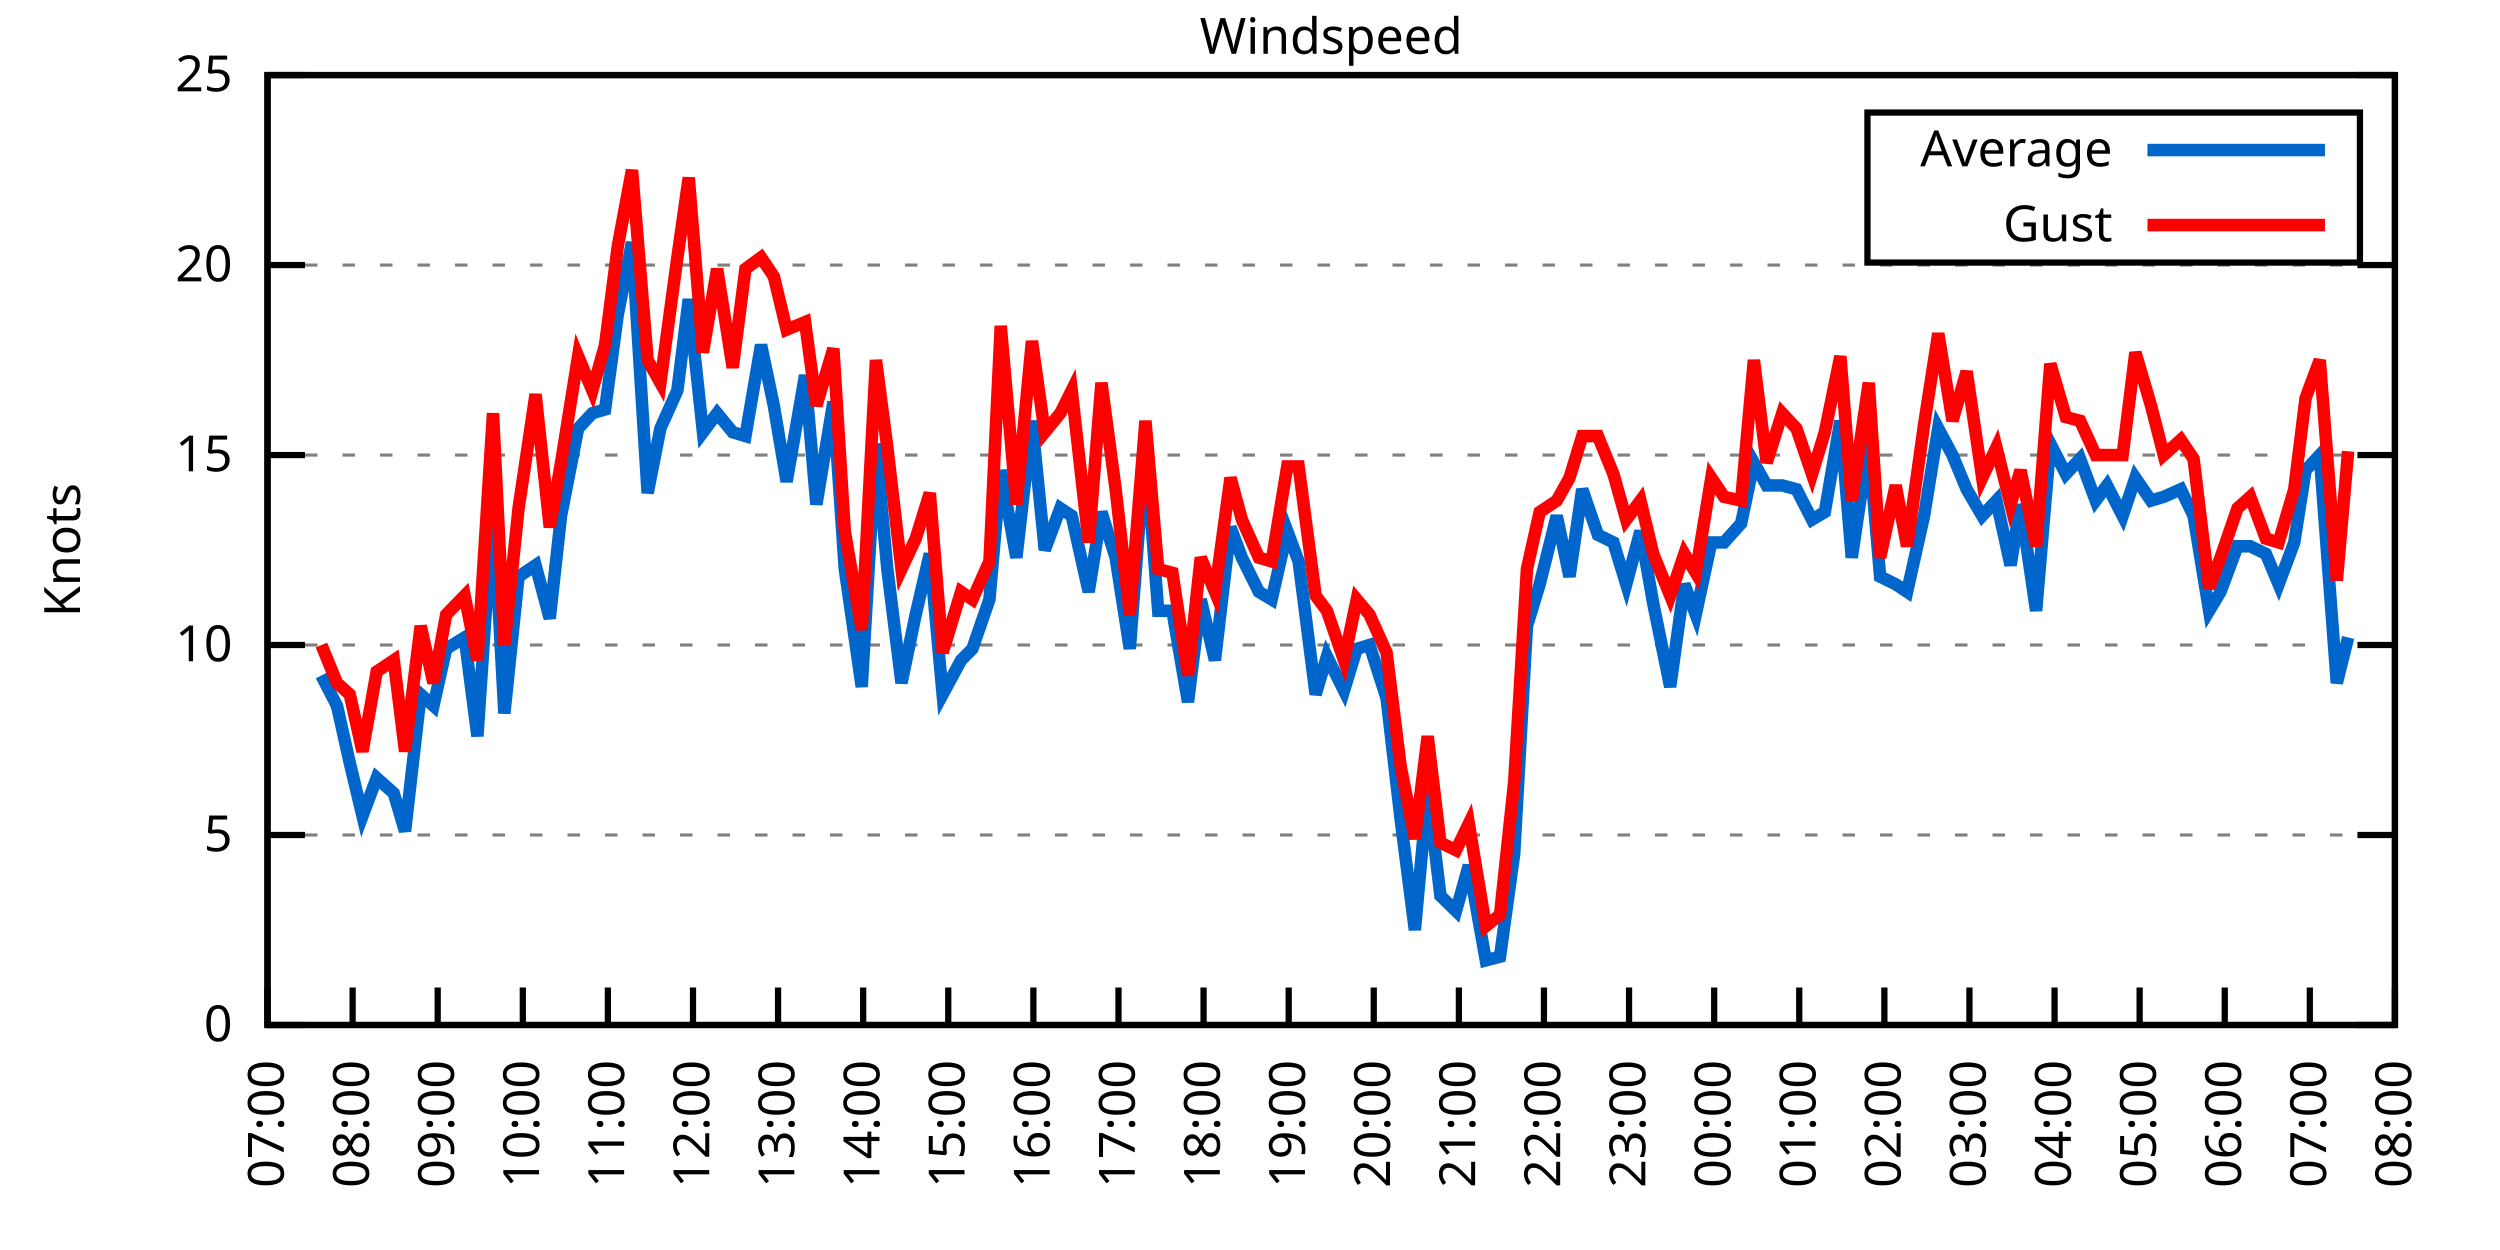
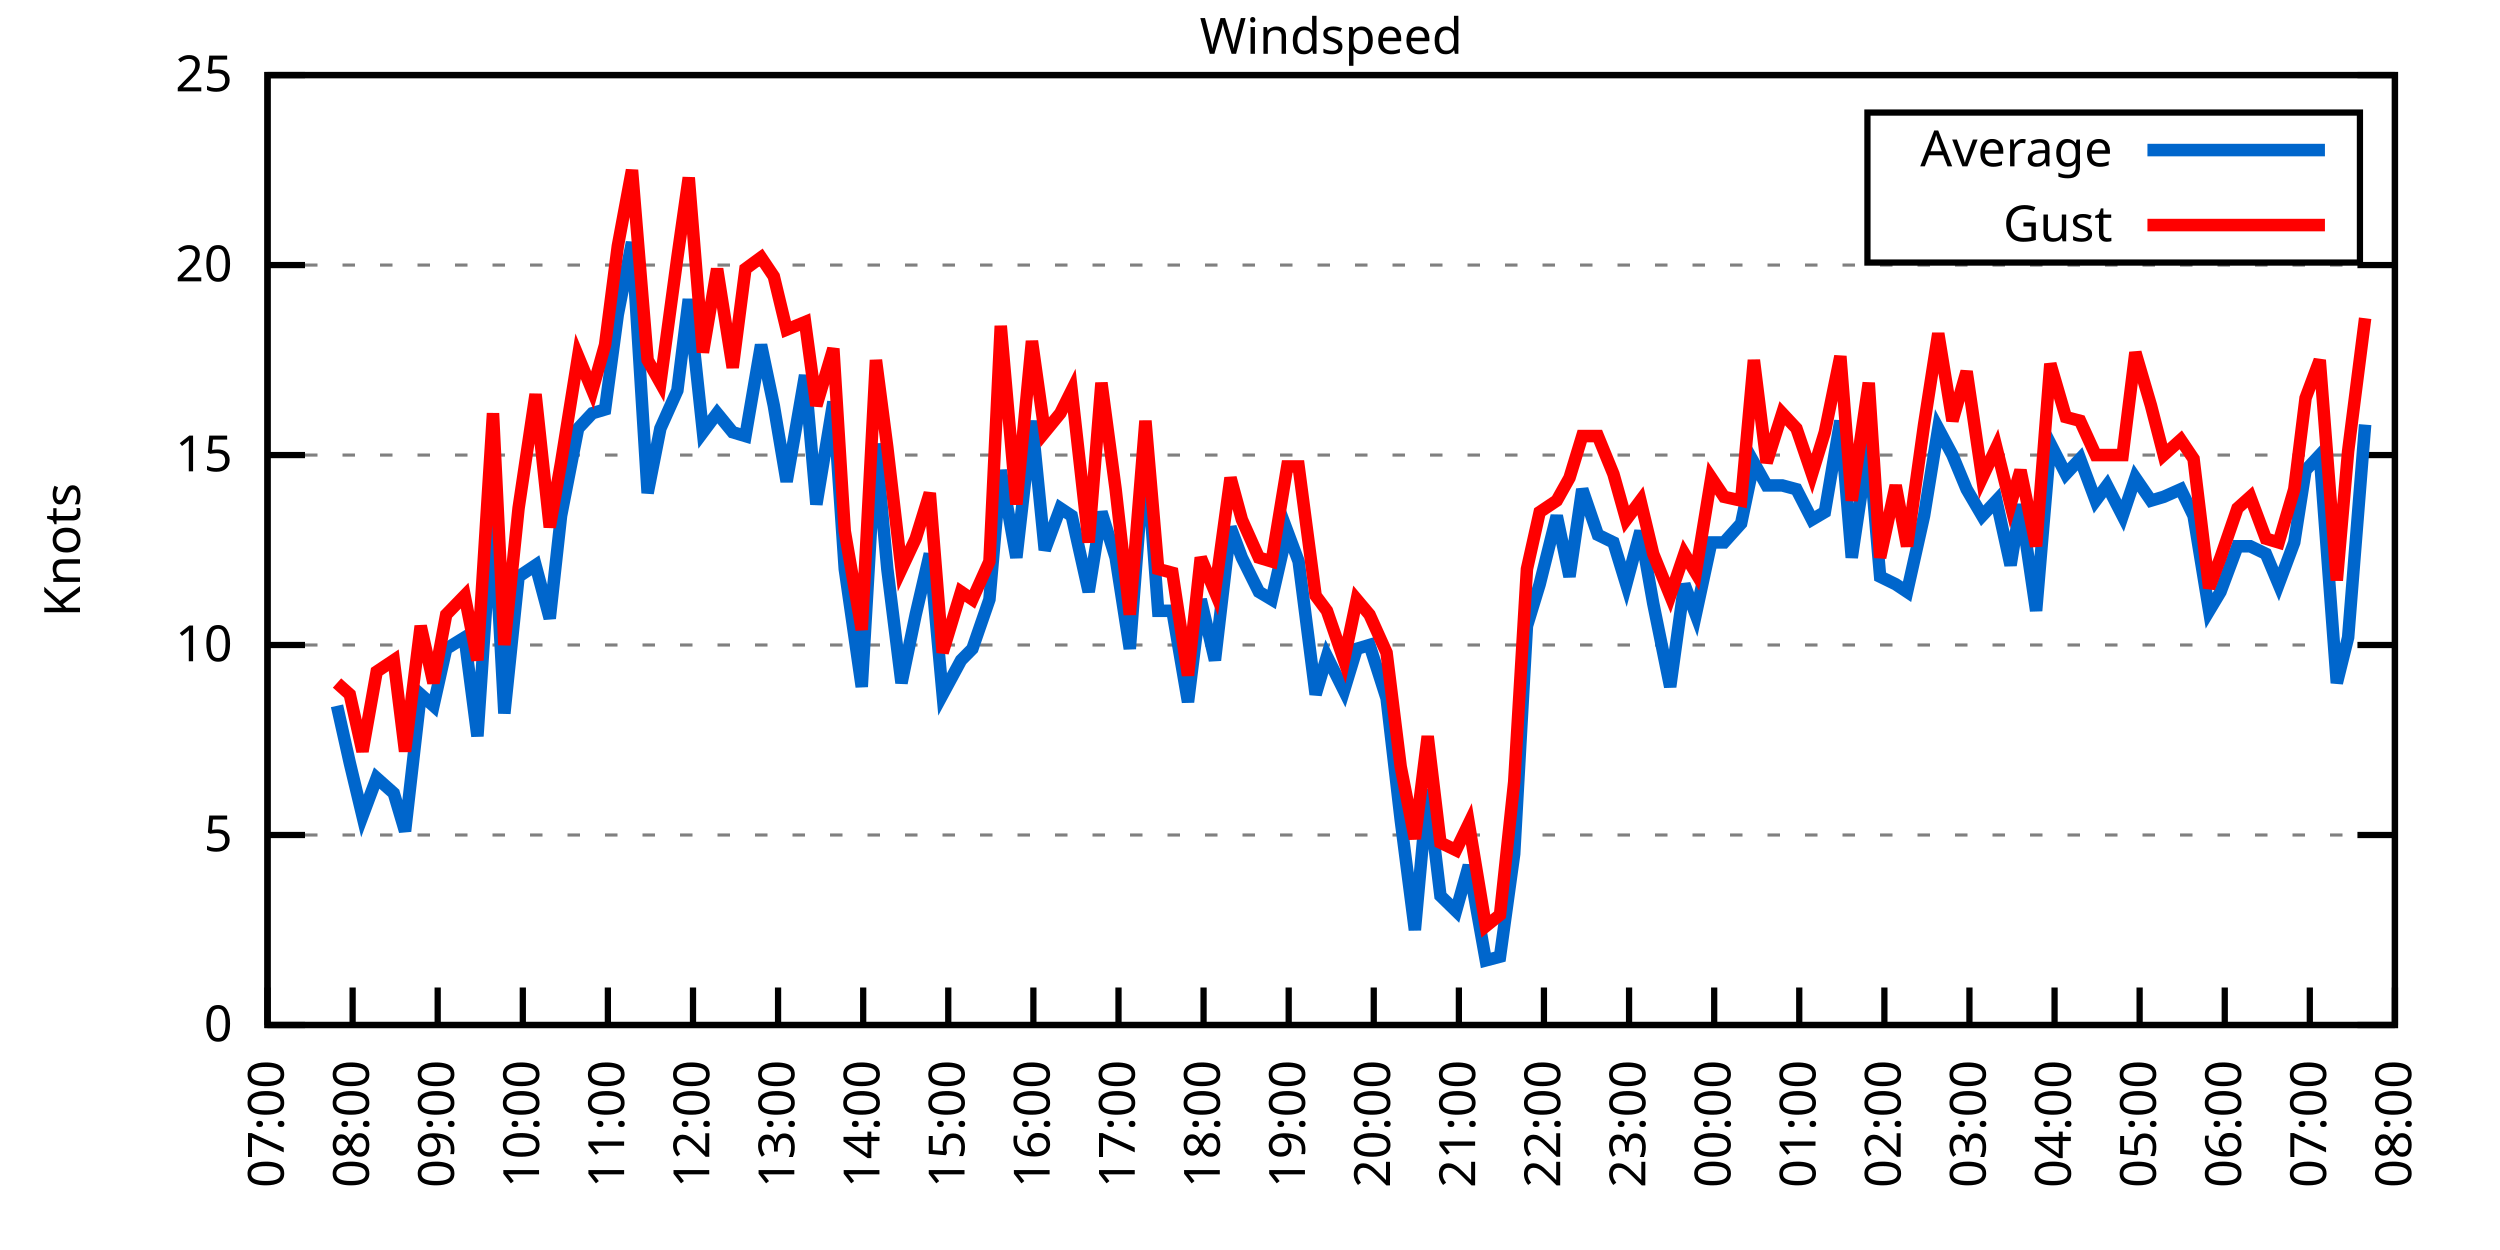
<svg xmlns="http://www.w3.org/2000/svg" xmlns:xlink="http://www.w3.org/1999/xlink" width="400" height="200" viewBox="0 0 400 200">
  <g id="gnuplot_canvas">
    <rect x="0" y="0" width="400" height="200" fill="none" />
    <defs>
      <circle id="gpDot" r="0.5" stroke-width="0.5" stroke="currentColor" />
      <path id="gpPt0" stroke-width="0.333" stroke="currentColor" d="M-1,0 h2 M0,-1 v2" />
      <path id="gpPt1" stroke-width="0.333" stroke="currentColor" d="M-1,-1 L1,1 M1,-1 L-1,1" />
      <path id="gpPt2" stroke-width="0.333" stroke="currentColor" d="M-1,0 L1,0 M0,-1 L0,1 M-1,-1 L1,1 M-1,1 L1,-1" />
      <rect id="gpPt3" stroke-width="0.333" stroke="currentColor" x="-1" y="-1" width="2" height="2" />
      <rect id="gpPt4" stroke-width="0.333" stroke="currentColor" fill="currentColor" x="-1" y="-1" width="2" height="2" />
      <circle id="gpPt5" stroke-width="0.333" stroke="currentColor" cx="0" cy="0" r="1" />
      <use xlink:href="#gpPt5" id="gpPt6" fill="currentColor" stroke="none" />
      <path id="gpPt7" stroke-width="0.333" stroke="currentColor" d="M0,-1.33 L-1.33,0.67 L1.33,0.67 z" />
      <use xlink:href="#gpPt7" id="gpPt8" fill="currentColor" stroke="none" />
      <use xlink:href="#gpPt7" id="gpPt9" stroke="currentColor" transform="rotate(180)" />
      <use xlink:href="#gpPt9" id="gpPt10" fill="currentColor" stroke="none" />
      <use xlink:href="#gpPt3" id="gpPt11" stroke="currentColor" transform="rotate(45)" />
      <use xlink:href="#gpPt11" id="gpPt12" fill="currentColor" stroke="none" />
      <path id="gpPt13" stroke-width="0.333" stroke="currentColor" d="M0,1.330 L1.265,0.411 L0.782,-1.067 L-0.782,-1.076 L-1.265,0.411 z" />
      <use xlink:href="#gpPt13" id="gpPt14" fill="currentColor" stroke="none" />
      <filter id="textbox" filterUnits="objectBoundingBox" x="0" y="0" height="1" width="1">
        <feFlood flood-color="white" flood-opacity="1" result="bgnd" />
        <feComposite in="SourceGraphic" in2="bgnd" operator="atop" />
      </filter>
      <filter id="greybox" filterUnits="objectBoundingBox" x="0" y="0" height="1" width="1">
        <feFlood flood-color="lightgrey" flood-opacity="1" result="grey" />
        <feComposite in="SourceGraphic" in2="grey" operator="atop" />
      </filter>
    </defs>
    <g fill="none" color="white" stroke="currentColor" stroke-width="1.00" stroke-linecap="butt" stroke-linejoin="miter">
</g>
    <g fill="none" color="black" stroke="currentColor" stroke-width="1.00" stroke-linecap="butt" stroke-linejoin="miter">
      <g stroke="none" shape-rendering="crispEdges">
        <polygon fill="rgb(255, 255, 255)" points="42.80,164.00 383.18,164.00 383.18,12.02 42.80,12.02 " />
      </g>
    </g>
    <g fill="none" color="black" stroke="currentColor" stroke-width="1.00" stroke-linecap="butt" stroke-linejoin="miter">
</g>
    <g fill="none" color="black" stroke="black" stroke-width="0.50" stroke-linecap="butt" stroke-linejoin="miter">
</g>
    <g fill="none" color="gray" stroke="currentColor" stroke-width="0.50" stroke-linecap="butt" stroke-linejoin="miter">
      <path stroke="gray" stroke-dasharray="2,4" class="gridline" d="M42.80,164.00 L383.19,164.00  " />
    </g>
    <g fill="none" color="gray" stroke="gray" stroke-width="1.00" stroke-linecap="butt" stroke-linejoin="miter">
</g>
    <g fill="none" color="black" stroke="currentColor" stroke-width="1.00" stroke-linecap="butt" stroke-linejoin="miter">
      <path stroke="black" d="M42.80,164.00 L48.80,164.00 M383.19,164.00 L377.19,164.00  " />
      <g transform="translate(37.20,166.60)" stroke="none" fill="black" font-family="Sans" font-size="8.00" text-anchor="end">
        <text>
          <tspan font-family="Sans"> 0</tspan>
        </text>
      </g>
    </g>
    <g fill="none" color="black" stroke="currentColor" stroke-width="1.00" stroke-linecap="butt" stroke-linejoin="miter">
</g>
    <g fill="none" color="black" stroke="black" stroke-width="0.50" stroke-linecap="butt" stroke-linejoin="miter">
</g>
    <g fill="none" color="gray" stroke="currentColor" stroke-width="0.50" stroke-linecap="butt" stroke-linejoin="miter">
      <path stroke="gray" stroke-dasharray="2,4" class="gridline" d="M42.80,133.60 L383.19,133.60  " />
    </g>
    <g fill="none" color="gray" stroke="gray" stroke-width="1.00" stroke-linecap="butt" stroke-linejoin="miter">
</g>
    <g fill="none" color="black" stroke="currentColor" stroke-width="1.00" stroke-linecap="butt" stroke-linejoin="miter">
      <path stroke="black" d="M42.80,133.60 L48.80,133.60 M383.19,133.60 L377.19,133.60  " />
      <g transform="translate(37.20,136.20)" stroke="none" fill="black" font-family="Sans" font-size="8.00" text-anchor="end">
        <text>
          <tspan font-family="Sans"> 5</tspan>
        </text>
      </g>
    </g>
    <g fill="none" color="black" stroke="currentColor" stroke-width="1.00" stroke-linecap="butt" stroke-linejoin="miter">
</g>
    <g fill="none" color="black" stroke="black" stroke-width="0.50" stroke-linecap="butt" stroke-linejoin="miter">
</g>
    <g fill="none" color="gray" stroke="currentColor" stroke-width="0.50" stroke-linecap="butt" stroke-linejoin="miter">
      <path stroke="gray" stroke-dasharray="2,4" class="gridline" d="M42.80,103.20 L383.19,103.20  " />
    </g>
    <g fill="none" color="gray" stroke="gray" stroke-width="1.00" stroke-linecap="butt" stroke-linejoin="miter">
</g>
    <g fill="none" color="black" stroke="currentColor" stroke-width="1.00" stroke-linecap="butt" stroke-linejoin="miter">
      <path stroke="black" d="M42.80,103.20 L48.80,103.20 M383.19,103.20 L377.19,103.20  " />
      <g transform="translate(37.20,105.80)" stroke="none" fill="black" font-family="Sans" font-size="8.00" text-anchor="end">
        <text>
          <tspan font-family="Sans"> 10</tspan>
        </text>
      </g>
    </g>
    <g fill="none" color="black" stroke="currentColor" stroke-width="1.00" stroke-linecap="butt" stroke-linejoin="miter">
</g>
    <g fill="none" color="black" stroke="black" stroke-width="0.50" stroke-linecap="butt" stroke-linejoin="miter">
</g>
    <g fill="none" color="gray" stroke="currentColor" stroke-width="0.50" stroke-linecap="butt" stroke-linejoin="miter">
      <path stroke="gray" stroke-dasharray="2,4" class="gridline" d="M42.80,72.81 L383.19,72.81  " />
    </g>
    <g fill="none" color="gray" stroke="gray" stroke-width="1.00" stroke-linecap="butt" stroke-linejoin="miter">
</g>
    <g fill="none" color="black" stroke="currentColor" stroke-width="1.00" stroke-linecap="butt" stroke-linejoin="miter">
      <path stroke="black" d="M42.80,72.81 L48.80,72.81 M383.19,72.81 L377.19,72.81  " />
      <g transform="translate(37.20,75.41)" stroke="none" fill="black" font-family="Sans" font-size="8.00" text-anchor="end">
        <text>
          <tspan font-family="Sans"> 15</tspan>
        </text>
      </g>
    </g>
    <g fill="none" color="black" stroke="currentColor" stroke-width="1.00" stroke-linecap="butt" stroke-linejoin="miter">
</g>
    <g fill="none" color="black" stroke="black" stroke-width="0.50" stroke-linecap="butt" stroke-linejoin="miter">
</g>
    <g fill="none" color="gray" stroke="currentColor" stroke-width="0.50" stroke-linecap="butt" stroke-linejoin="miter">
      <path stroke="gray" stroke-dasharray="2,4" class="gridline" d="M42.80,42.41 L383.19,42.41  " />
    </g>
    <g fill="none" color="gray" stroke="gray" stroke-width="1.00" stroke-linecap="butt" stroke-linejoin="miter">
</g>
    <g fill="none" color="black" stroke="currentColor" stroke-width="1.00" stroke-linecap="butt" stroke-linejoin="miter">
      <path stroke="black" d="M42.80,42.41 L48.80,42.41 M383.19,42.41 L377.19,42.41  " />
      <g transform="translate(37.20,45.01)" stroke="none" fill="black" font-family="Sans" font-size="8.00" text-anchor="end">
        <text>
          <tspan font-family="Sans"> 20</tspan>
        </text>
      </g>
    </g>
    <g fill="none" color="black" stroke="currentColor" stroke-width="1.00" stroke-linecap="butt" stroke-linejoin="miter">
</g>
    <g fill="none" color="black" stroke="black" stroke-width="0.50" stroke-linecap="butt" stroke-linejoin="miter">
</g>
    <g fill="none" color="gray" stroke="currentColor" stroke-width="0.50" stroke-linecap="butt" stroke-linejoin="miter">
      <path stroke="gray" stroke-dasharray="2,4" class="gridline" d="M42.80,12.01 L383.19,12.01  " />
    </g>
    <g fill="none" color="gray" stroke="gray" stroke-width="1.00" stroke-linecap="butt" stroke-linejoin="miter">
</g>
    <g fill="none" color="black" stroke="currentColor" stroke-width="1.00" stroke-linecap="butt" stroke-linejoin="miter">
      <path stroke="black" d="M42.80,12.01 L48.80,12.01 M383.19,12.01 L377.19,12.01  " />
      <g transform="translate(37.20,14.61)" stroke="none" fill="black" font-family="Sans" font-size="8.00" text-anchor="end">
        <text>
          <tspan font-family="Sans"> 25</tspan>
        </text>
      </g>
    </g>
    <g fill="none" color="black" stroke="currentColor" stroke-width="1.00" stroke-linecap="butt" stroke-linejoin="miter">
      <path stroke="black" d="M42.80,164.00 L42.80,158.00  " />
      <g transform="translate(45.40,169.60) rotate(270.00)" stroke="none" fill="black" font-family="Sans" font-size="8.00" text-anchor="end">
        <text>
          <tspan font-family="Sans">07:00</tspan>
        </text>
      </g>
    </g>
    <g fill="none" color="black" stroke="currentColor" stroke-width="1.00" stroke-linecap="butt" stroke-linejoin="miter">
      <path stroke="black" d="M56.42,164.00 L56.42,158.00  " />
      <g transform="translate(59.02,169.60) rotate(270.00)" stroke="none" fill="black" font-family="Sans" font-size="8.00" text-anchor="end">
        <text>
          <tspan font-family="Sans">08:00</tspan>
        </text>
      </g>
    </g>
    <g fill="none" color="black" stroke="currentColor" stroke-width="1.00" stroke-linecap="butt" stroke-linejoin="miter">
      <path stroke="black" d="M70.03,164.00 L70.03,158.00  " />
      <g transform="translate(72.63,169.60) rotate(270.00)" stroke="none" fill="black" font-family="Sans" font-size="8.00" text-anchor="end">
        <text>
          <tspan font-family="Sans">09:00</tspan>
        </text>
      </g>
    </g>
    <g fill="none" color="black" stroke="currentColor" stroke-width="1.00" stroke-linecap="butt" stroke-linejoin="miter">
      <path stroke="black" d="M83.65,164.00 L83.65,158.00  " />
      <g transform="translate(86.25,169.60) rotate(270.00)" stroke="none" fill="black" font-family="Sans" font-size="8.00" text-anchor="end">
        <text>
          <tspan font-family="Sans">10:00</tspan>
        </text>
      </g>
    </g>
    <g fill="none" color="black" stroke="currentColor" stroke-width="1.00" stroke-linecap="butt" stroke-linejoin="miter">
      <path stroke="black" d="M97.26,164.00 L97.26,158.00  " />
      <g transform="translate(99.86,169.60) rotate(270.00)" stroke="none" fill="black" font-family="Sans" font-size="8.00" text-anchor="end">
        <text>
          <tspan font-family="Sans">11:00</tspan>
        </text>
      </g>
    </g>
    <g fill="none" color="black" stroke="currentColor" stroke-width="1.00" stroke-linecap="butt" stroke-linejoin="miter">
      <path stroke="black" d="M110.88,164.00 L110.88,158.00  " />
      <g transform="translate(113.48,169.60) rotate(270.00)" stroke="none" fill="black" font-family="Sans" font-size="8.00" text-anchor="end">
        <text>
          <tspan font-family="Sans">12:00</tspan>
        </text>
      </g>
    </g>
    <g fill="none" color="black" stroke="currentColor" stroke-width="1.00" stroke-linecap="butt" stroke-linejoin="miter">
      <path stroke="black" d="M124.49,164.00 L124.49,158.00  " />
      <g transform="translate(127.09,169.60) rotate(270.00)" stroke="none" fill="black" font-family="Sans" font-size="8.00" text-anchor="end">
        <text>
          <tspan font-family="Sans">13:00</tspan>
        </text>
      </g>
    </g>
    <g fill="none" color="black" stroke="currentColor" stroke-width="1.00" stroke-linecap="butt" stroke-linejoin="miter">
      <path stroke="black" d="M138.11,164.00 L138.11,158.00  " />
      <g transform="translate(140.71,169.60) rotate(270.00)" stroke="none" fill="black" font-family="Sans" font-size="8.00" text-anchor="end">
        <text>
          <tspan font-family="Sans">14:00</tspan>
        </text>
      </g>
    </g>
    <g fill="none" color="black" stroke="currentColor" stroke-width="1.00" stroke-linecap="butt" stroke-linejoin="miter">
      <path stroke="black" d="M151.72,164.00 L151.72,158.00  " />
      <g transform="translate(154.32,169.60) rotate(270.00)" stroke="none" fill="black" font-family="Sans" font-size="8.00" text-anchor="end">
        <text>
          <tspan font-family="Sans">15:00</tspan>
        </text>
      </g>
    </g>
    <g fill="none" color="black" stroke="currentColor" stroke-width="1.00" stroke-linecap="butt" stroke-linejoin="miter">
      <path stroke="black" d="M165.34,164.00 L165.34,158.00  " />
      <g transform="translate(167.94,169.60) rotate(270.00)" stroke="none" fill="black" font-family="Sans" font-size="8.00" text-anchor="end">
        <text>
          <tspan font-family="Sans">16:00</tspan>
        </text>
      </g>
    </g>
    <g fill="none" color="black" stroke="currentColor" stroke-width="1.00" stroke-linecap="butt" stroke-linejoin="miter">
      <path stroke="black" d="M178.96,164.00 L178.96,158.00  " />
      <g transform="translate(181.56,169.60) rotate(270.00)" stroke="none" fill="black" font-family="Sans" font-size="8.00" text-anchor="end">
        <text>
          <tspan font-family="Sans">17:00</tspan>
        </text>
      </g>
    </g>
    <g fill="none" color="black" stroke="currentColor" stroke-width="1.00" stroke-linecap="butt" stroke-linejoin="miter">
      <path stroke="black" d="M192.57,164.00 L192.57,158.00  " />
      <g transform="translate(195.17,169.60) rotate(270.00)" stroke="none" fill="black" font-family="Sans" font-size="8.00" text-anchor="end">
        <text>
          <tspan font-family="Sans">18:00</tspan>
        </text>
      </g>
    </g>
    <g fill="none" color="black" stroke="currentColor" stroke-width="1.00" stroke-linecap="butt" stroke-linejoin="miter">
      <path stroke="black" d="M206.19,164.00 L206.19,158.00  " />
      <g transform="translate(208.79,169.60) rotate(270.00)" stroke="none" fill="black" font-family="Sans" font-size="8.00" text-anchor="end">
        <text>
          <tspan font-family="Sans">19:00</tspan>
        </text>
      </g>
    </g>
    <g fill="none" color="black" stroke="currentColor" stroke-width="1.00" stroke-linecap="butt" stroke-linejoin="miter">
      <path stroke="black" d="M219.80,164.00 L219.80,158.00  " />
      <g transform="translate(222.40,169.60) rotate(270.00)" stroke="none" fill="black" font-family="Sans" font-size="8.00" text-anchor="end">
        <text>
          <tspan font-family="Sans">20:00</tspan>
        </text>
      </g>
    </g>
    <g fill="none" color="black" stroke="currentColor" stroke-width="1.00" stroke-linecap="butt" stroke-linejoin="miter">
      <path stroke="black" d="M233.42,164.00 L233.42,158.00  " />
      <g transform="translate(236.02,169.60) rotate(270.00)" stroke="none" fill="black" font-family="Sans" font-size="8.00" text-anchor="end">
        <text>
          <tspan font-family="Sans">21:00</tspan>
        </text>
      </g>
    </g>
    <g fill="none" color="black" stroke="currentColor" stroke-width="1.00" stroke-linecap="butt" stroke-linejoin="miter">
      <path stroke="black" d="M247.03,164.00 L247.03,158.00  " />
      <g transform="translate(249.63,169.60) rotate(270.00)" stroke="none" fill="black" font-family="Sans" font-size="8.00" text-anchor="end">
        <text>
          <tspan font-family="Sans">22:00</tspan>
        </text>
      </g>
    </g>
    <g fill="none" color="black" stroke="currentColor" stroke-width="1.00" stroke-linecap="butt" stroke-linejoin="miter">
      <path stroke="black" d="M260.65,164.00 L260.65,158.00  " />
      <g transform="translate(263.25,169.60) rotate(270.00)" stroke="none" fill="black" font-family="Sans" font-size="8.00" text-anchor="end">
        <text>
          <tspan font-family="Sans">23:00</tspan>
        </text>
      </g>
    </g>
    <g fill="none" color="black" stroke="currentColor" stroke-width="1.00" stroke-linecap="butt" stroke-linejoin="miter">
      <path stroke="black" d="M274.27,164.00 L274.27,158.00  " />
      <g transform="translate(276.87,169.60) rotate(270.00)" stroke="none" fill="black" font-family="Sans" font-size="8.00" text-anchor="end">
        <text>
          <tspan font-family="Sans">00:00</tspan>
        </text>
      </g>
    </g>
    <g fill="none" color="black" stroke="currentColor" stroke-width="1.00" stroke-linecap="butt" stroke-linejoin="miter">
      <path stroke="black" d="M287.88,164.00 L287.88,158.00  " />
      <g transform="translate(290.48,169.60) rotate(270.00)" stroke="none" fill="black" font-family="Sans" font-size="8.00" text-anchor="end">
        <text>
          <tspan font-family="Sans">01:00</tspan>
        </text>
      </g>
    </g>
    <g fill="none" color="black" stroke="currentColor" stroke-width="1.00" stroke-linecap="butt" stroke-linejoin="miter">
      <path stroke="black" d="M301.50,164.00 L301.50,158.00  " />
      <g transform="translate(304.10,169.60) rotate(270.00)" stroke="none" fill="black" font-family="Sans" font-size="8.00" text-anchor="end">
        <text>
          <tspan font-family="Sans">02:00</tspan>
        </text>
      </g>
    </g>
    <g fill="none" color="black" stroke="currentColor" stroke-width="1.00" stroke-linecap="butt" stroke-linejoin="miter">
      <path stroke="black" d="M315.11,164.00 L315.11,158.00  " />
      <g transform="translate(317.71,169.60) rotate(270.00)" stroke="none" fill="black" font-family="Sans" font-size="8.00" text-anchor="end">
        <text>
          <tspan font-family="Sans">03:00</tspan>
        </text>
      </g>
    </g>
    <g fill="none" color="black" stroke="currentColor" stroke-width="1.00" stroke-linecap="butt" stroke-linejoin="miter">
      <path stroke="black" d="M328.73,164.00 L328.73,158.00  " />
      <g transform="translate(331.33,169.60) rotate(270.00)" stroke="none" fill="black" font-family="Sans" font-size="8.00" text-anchor="end">
        <text>
          <tspan font-family="Sans">04:00</tspan>
        </text>
      </g>
    </g>
    <g fill="none" color="black" stroke="currentColor" stroke-width="1.00" stroke-linecap="butt" stroke-linejoin="miter">
      <path stroke="black" d="M342.34,164.00 L342.34,158.00  " />
      <g transform="translate(344.94,169.60) rotate(270.00)" stroke="none" fill="black" font-family="Sans" font-size="8.00" text-anchor="end">
        <text>
          <tspan font-family="Sans">05:00</tspan>
        </text>
      </g>
    </g>
    <g fill="none" color="black" stroke="currentColor" stroke-width="1.00" stroke-linecap="butt" stroke-linejoin="miter">
      <path stroke="black" d="M355.96,164.00 L355.96,158.00  " />
      <g transform="translate(358.56,169.60) rotate(270.00)" stroke="none" fill="black" font-family="Sans" font-size="8.00" text-anchor="end">
        <text>
          <tspan font-family="Sans">06:00</tspan>
        </text>
      </g>
    </g>
    <g fill="none" color="black" stroke="currentColor" stroke-width="1.00" stroke-linecap="butt" stroke-linejoin="miter">
      <path stroke="black" d="M369.57,164.00 L369.57,158.00  " />
      <g transform="translate(372.17,169.60) rotate(270.00)" stroke="none" fill="black" font-family="Sans" font-size="8.00" text-anchor="end">
        <text>
          <tspan font-family="Sans">07:00</tspan>
        </text>
      </g>
    </g>
    <g fill="none" color="black" stroke="currentColor" stroke-width="1.00" stroke-linecap="butt" stroke-linejoin="miter">
      <path stroke="black" d="M383.19,164.00 L383.19,158.00  " />
      <g transform="translate(385.79,169.60) rotate(270.00)" stroke="none" fill="black" font-family="Sans" font-size="8.00" text-anchor="end">
        <text>
          <tspan font-family="Sans">08:00</tspan>
        </text>
      </g>
    </g>
    <g fill="none" color="black" stroke="currentColor" stroke-width="1.00" stroke-linecap="butt" stroke-linejoin="miter">
</g>
    <g fill="none" color="black" stroke="currentColor" stroke-width="1.00" stroke-linecap="butt" stroke-linejoin="miter">
      <path stroke="black" d="M42.80,12.01 L42.80,164.00 L383.19,164.00 L383.19,12.01 L42.80,12.01 Z  " />
    </g>
    <g fill="none" color="black" stroke="currentColor" stroke-width="1.00" stroke-linecap="butt" stroke-linejoin="miter">
</g>
    <g fill="none" color="black" stroke="currentColor" stroke-width="1.00" stroke-linecap="butt" stroke-linejoin="miter">
      <path stroke="black" d="M298.79,42.01 L298.79,18.01 L377.59,18.01 L377.59,42.01 L298.79,42.01 Z  " />
    </g>
    <g id="Windspeed_plot_1">
      <g fill="none" color="white" stroke="black" stroke-width="2.00" stroke-linecap="butt" stroke-linejoin="miter">
</g>
      <g fill="none" color="black" stroke="currentColor" stroke-width="2.00" stroke-linecap="butt" stroke-linejoin="miter">
        <g transform="translate(337.99,26.61)" stroke="none" fill="black" font-family="Sans" font-size="8.00" text-anchor="end">
          <text>
            <tspan font-family="Sans">Average</tspan>
          </text>
        </g>
      </g>
      <g fill="none" color="black" stroke="currentColor" stroke-width="2.00" stroke-linecap="butt" stroke-linejoin="miter">
-         <path stroke="rgb(  0, 102, 204)" d="M343.59,24.01 L371.99,24.01 M51.42,108.07 L53.92,112.93 L55.96,122.05 L58.00,130.56 L60.27,124.48 L63.00,126.91   L64.81,132.99 L67.31,111.11 L69.35,112.93 L71.39,103.81 L74.34,101.99 L76.39,117.80 L78.88,80.71 L80.70,114.15   L82.97,92.26 L85.69,90.44 L87.96,98.95 L89.77,82.53 L92.50,68.55 L94.77,66.12 L96.81,65.51 L98.85,50.31   L101.12,38.76 L103.62,78.89 L105.66,68.55 L108.38,62.47 L110.20,47.88 L112.47,69.16 L114.74,66.12 L117.23,69.16   L119.27,69.77 L121.77,55.18 L123.81,64.90 L125.86,77.06 L128.81,60.04 L130.62,80.71 L133.34,64.29 L135.16,91.04   L137.88,109.89 L140.15,70.98 L141.97,91.04 L144.24,109.28 L146.51,98.34 L148.77,88.61 L150.82,111.11 L153.77,105.64   L155.58,103.81 L158.31,95.91 L160.12,75.24 L162.62,89.22 L165.11,67.33 L167.16,88.00 L169.65,81.32 L171.47,82.53   L174.19,94.69 L176.23,81.93 L178.50,89.22 L180.77,103.81 L183.27,70.98 L185.31,97.73 L187.58,97.73 L190.08,112.32   L192.12,95.91 L194.39,105.64 L196.88,84.36 L198.70,89.22 L201.42,94.69 L203.46,95.91 L205.96,84.97 L207.78,89.83   L210.50,111.11 L212.31,105.03 L215.04,110.50 L217.08,103.81 L219.12,103.20 L221.85,111.72 L224.11,131.17 L226.38,148.80   L228.43,126.31 L230.47,143.33 L232.96,145.76 L235.01,138.47 L237.73,153.66 L240.00,153.06 L242.27,136.64 L244.31,100.16   L246.35,93.48 L249.08,82.53 L251.12,92.26 L253.16,78.28 L255.66,85.57 L258.15,86.79 L260.20,93.48 L262.47,84.97   L264.51,96.52 L267.23,109.89 L269.50,93.48 L271.32,98.34 L273.81,86.79 L275.85,86.79 L278.58,83.75 L280.62,74.02   L282.66,77.67 L285.16,77.67 L287.43,78.28 L289.92,83.14 L291.97,81.93 L294.46,67.33 L296.28,89.22 L299.00,70.98   L300.82,92.26 L303.31,93.48 L305.13,94.69 L307.85,82.53 L310.12,68.55 L312.39,72.81 L314.66,78.28 L317.15,82.53   L319.42,80.10 L321.69,90.44 L323.28,80.71 L325.78,97.73 L328.05,70.98 L330.54,75.85 L332.81,73.41 L335.31,80.10   L337.12,77.67 L339.62,82.53 L341.66,76.45 L344.16,80.10 L346.20,79.49 L348.92,78.28 L350.97,82.53 L353.46,97.73   L355.28,94.69 L358.00,87.40 L360.04,87.40 L362.54,88.61 L364.58,93.48 L367.08,86.79 L368.89,75.24 L371.16,72.81   L373.89,109.28 L375.70,101.99  " />
+         <path stroke="rgb(  0, 102, 204)" d="M343.59,24.01 L371.99,24.01 M53.92,112.93 L55.96,122.05 L58.00,130.56 L60.27,124.48 L63.00,126.91 L64.81,132.99   L67.31,111.11 L69.35,112.93 L71.39,103.81 L74.34,101.99 L76.39,117.80 L78.88,80.71 L80.70,114.15 L82.97,92.26   L85.69,90.44 L87.96,98.95 L89.77,82.53 L92.50,68.55 L94.77,66.12 L96.81,65.51 L98.85,50.31 L101.12,38.76   L103.62,78.89 L105.66,68.55 L108.38,62.47 L110.20,47.88 L112.47,69.16 L114.74,66.12 L117.23,69.16 L119.27,69.77   L121.77,55.18 L123.81,64.90 L125.86,77.06 L128.81,60.04 L130.62,80.71 L133.34,64.29 L135.16,91.04 L137.88,109.89   L140.15,70.98 L141.97,91.04 L144.24,109.28 L146.51,98.34 L148.77,88.61 L150.82,111.11 L153.77,105.64 L155.58,103.81   L158.31,95.91 L160.12,75.24 L162.62,89.22 L165.11,67.33 L167.16,88.00 L169.65,81.32 L171.47,82.53 L174.19,94.69   L176.23,81.93 L178.50,89.22 L180.77,103.81 L183.27,70.98 L185.31,97.73 L187.58,97.73 L190.08,112.32 L192.12,95.91   L194.39,105.64 L196.88,84.36 L198.70,89.22 L201.42,94.69 L203.46,95.91 L205.96,84.97 L207.78,89.83 L210.50,111.11   L212.31,105.03 L215.04,110.50 L217.08,103.81 L219.12,103.20 L221.85,111.72 L224.11,131.17 L226.38,148.80 L228.43,126.31   L230.47,143.33 L232.96,145.76 L235.01,138.47 L237.73,153.66 L240.00,153.06 L242.27,136.64 L244.31,100.16 L246.35,93.48   L249.08,82.53 L251.12,92.26 L253.16,78.28 L255.66,85.57 L258.15,86.79 L260.20,93.48 L262.47,84.97 L264.51,96.52   L267.23,109.89 L269.50,93.48 L271.32,98.34 L273.81,86.79 L275.85,86.79 L278.58,83.75 L280.62,74.02 L282.66,77.67   L285.16,77.67 L287.43,78.28 L289.92,83.14 L291.97,81.93 L294.46,67.33 L296.28,89.22 L299.00,70.98 L300.82,92.26   L303.31,93.48 L305.13,94.69 L307.85,82.53 L310.12,68.55 L312.39,72.81 L314.66,78.28 L317.15,82.53 L319.42,80.10   L321.69,90.44 L323.28,80.71 L325.78,97.73 L328.05,70.98 L330.54,75.85 L332.81,73.41 L335.31,80.10 L337.12,77.67   L339.62,82.53 L341.66,76.45 L344.16,80.10 L346.20,79.49 L348.92,78.28 L350.97,82.53 L353.46,97.73 L355.28,94.69   L358.00,87.40 L360.04,87.40 L362.54,88.61 L364.58,93.48 L367.08,86.79 L368.89,75.24 L371.16,72.81 L373.89,109.28   L375.70,101.99 L378.42,67.94  " />
      </g>
    </g>
    <g id="Windspeed_plot_2">
      <g fill="none" color="black" stroke="currentColor" stroke-width="2.00" stroke-linecap="butt" stroke-linejoin="miter">
        <g transform="translate(337.99,38.61)" stroke="none" fill="black" font-family="Sans" font-size="8.00" text-anchor="end">
          <text>
            <tspan font-family="Sans">Gust</tspan>
          </text>
        </g>
      </g>
      <g fill="none" color="black" stroke="currentColor" stroke-width="2.00" stroke-linecap="butt" stroke-linejoin="miter">
-         <path stroke="rgb(255,   0,   0)" d="M343.59,36.01 L371.99,36.01 M51.42,103.20 L53.92,109.28 L55.96,111.11 L58.00,120.23 L60.27,107.46 L63.00,105.64   L64.81,120.23 L67.31,100.16 L69.35,109.28 L71.39,98.34 L74.34,95.30 L76.39,105.64 L78.88,66.12 L80.70,103.20   L82.97,81.32 L85.69,63.08 L87.96,84.36 L89.77,74.02 L92.50,57.00 L94.77,62.47 L96.81,55.18 L98.85,39.37   L101.12,27.21 L103.62,57.61 L105.66,61.25 L108.38,41.19 L110.20,28.42 L112.47,56.39 L114.74,43.02 L117.23,58.82   L119.27,43.02 L121.77,41.19 L123.81,44.23 L125.86,52.74 L128.81,51.53 L130.62,64.90 L133.34,55.78 L135.16,84.97   L137.88,100.77 L140.15,57.61 L141.97,71.59 L144.24,91.04 L146.51,86.18 L148.77,78.89 L150.82,104.42 L153.77,94.69   L155.58,95.91 L158.31,89.83 L160.12,52.14 L162.62,80.71 L165.11,54.57 L167.16,69.16 L169.65,66.12 L171.47,62.47   L174.19,86.79 L176.23,61.25 L178.50,78.28 L180.77,98.34 L183.27,67.33 L185.31,91.04 L187.58,91.65 L190.08,108.07   L192.12,89.22 L194.39,94.69 L196.88,76.45 L198.70,83.14 L201.42,89.22 L203.46,89.83 L205.96,74.63 L207.78,74.63   L210.50,95.30 L212.31,97.73 L215.04,105.64 L217.08,95.91 L219.12,98.34 L221.85,104.42 L224.11,122.66 L226.38,134.21   L228.43,117.80 L230.47,134.82 L232.96,136.03 L235.01,131.78 L237.73,148.19 L240.00,146.37 L242.27,125.09 L244.31,91.04   L246.35,81.93 L249.08,80.10 L251.12,76.45 L253.16,69.77 L255.66,69.77 L258.15,75.85 L260.20,83.14 L262.47,80.10   L264.51,88.61 L267.23,95.30 L269.50,88.61 L271.32,91.65 L273.81,76.45 L275.85,79.49 L278.58,80.10 L280.62,57.61   L282.66,74.02 L285.16,66.12 L287.43,68.55 L289.92,75.85 L291.97,69.16 L294.46,57.00 L296.28,80.10 L299.00,61.25   L300.82,89.22 L303.31,77.67 L305.13,87.40 L307.85,67.94 L310.12,53.35 L312.39,67.33 L314.66,59.43 L317.15,76.45   L319.42,71.59 L321.69,80.71 L323.28,75.24 L325.78,87.40 L328.05,58.21 L330.54,66.73 L332.81,67.33 L335.31,72.81   L337.12,72.81 L339.62,72.81 L341.66,56.39 L344.16,64.90 L346.20,72.81 L348.92,70.37 L350.97,73.41 L353.46,94.08   L355.28,89.22 L358.00,81.32 L360.04,79.49 L362.54,86.18 L364.58,86.79 L367.08,78.28 L368.89,63.69 L371.16,57.61   L373.89,92.87 L375.70,72.20  " />
+         <path stroke="rgb(255,   0,   0)" d="M343.59,36.01 L371.99,36.01 M53.92,109.28 L55.96,111.11 L58.00,120.23 L60.27,107.46 L63.00,105.64 L64.81,120.23   L67.31,100.16 L69.35,109.28 L71.39,98.34 L74.34,95.30 L76.39,105.64 L78.88,66.12 L80.70,103.20 L82.97,81.32   L85.69,63.08 L87.96,84.36 L89.77,74.02 L92.50,57.00 L94.77,62.47 L96.81,55.18 L98.85,39.37 L101.12,27.21   L103.62,57.61 L105.66,61.25 L108.38,41.19 L110.20,28.42 L112.47,56.39 L114.74,43.02 L117.23,58.82 L119.27,43.02   L121.77,41.19 L123.81,44.23 L125.86,52.74 L128.81,51.53 L130.62,64.90 L133.34,55.78 L135.16,84.97 L137.88,100.77   L140.15,57.61 L141.97,71.59 L144.24,91.04 L146.51,86.18 L148.77,78.89 L150.82,104.42 L153.77,94.69 L155.58,95.91   L158.31,89.83 L160.12,52.14 L162.62,80.71 L165.11,54.57 L167.16,69.16 L169.65,66.12 L171.47,62.47 L174.19,86.79   L176.23,61.25 L178.50,78.28 L180.77,98.34 L183.27,67.33 L185.31,91.04 L187.58,91.65 L190.08,108.07 L192.12,89.22   L194.39,94.69 L196.88,76.45 L198.70,83.14 L201.42,89.22 L203.46,89.83 L205.96,74.63 L207.78,74.63 L210.50,95.30   L212.31,97.73 L215.04,105.64 L217.08,95.91 L219.12,98.34 L221.85,104.42 L224.11,122.66 L226.38,134.21 L228.43,117.80   L230.47,134.82 L232.96,136.03 L235.01,131.78 L237.73,148.19 L240.00,146.37 L242.27,125.09 L244.31,91.04 L246.35,81.93   L249.08,80.10 L251.12,76.45 L253.16,69.77 L255.66,69.77 L258.15,75.85 L260.20,83.14 L262.47,80.10 L264.51,88.61   L267.23,95.30 L269.50,88.61 L271.32,91.65 L273.81,76.45 L275.85,79.49 L278.58,80.10 L280.62,57.61 L282.66,74.02   L285.16,66.12 L287.43,68.55 L289.92,75.85 L291.97,69.16 L294.46,57.00 L296.28,80.10 L299.00,61.25 L300.82,89.22   L303.31,77.67 L305.13,87.40 L307.85,67.94 L310.12,53.35 L312.39,67.33 L314.66,59.43 L317.15,76.45 L319.42,71.59   L321.69,80.71 L323.28,75.24 L325.78,87.40 L328.05,58.21 L330.54,66.73 L332.81,67.33 L335.31,72.81 L337.12,72.81   L339.62,72.81 L341.66,56.39 L344.16,64.90 L346.20,72.81 L348.92,70.37 L350.97,73.41 L353.46,94.08 L355.28,89.22   L358.00,81.32 L360.04,79.49 L362.54,86.18 L364.58,86.79 L367.08,78.28 L368.89,63.69 L371.16,57.61 L373.89,92.87   L375.70,72.20 L378.42,50.92  " />
      </g>
    </g>
    <g fill="none" color="black" stroke="currentColor" stroke-width="2.00" stroke-linecap="butt" stroke-linejoin="miter">
</g>
    <g fill="none" color="black" stroke="black" stroke-width="1.00" stroke-linecap="butt" stroke-linejoin="miter">
</g>
    <g fill="none" color="black" stroke="currentColor" stroke-width="1.00" stroke-linecap="butt" stroke-linejoin="miter">
      <path stroke="black" d="M42.80,12.01 L42.80,164.00 L383.19,164.00 L383.19,12.01 L42.80,12.01 Z  " />
      <g transform="translate(12.80,88.01) rotate(270.00)" stroke="none" fill="black" font-family="Sans" font-size="8.00" text-anchor="middle">
        <text>
          <tspan font-family="Sans">Knots</tspan>
        </text>
      </g>
    </g>
    <g fill="none" color="black" stroke="currentColor" stroke-width="1.00" stroke-linecap="butt" stroke-linejoin="miter">
</g>
    <g fill="none" color="black" stroke="currentColor" stroke-width="1.00" stroke-linecap="butt" stroke-linejoin="miter">
      <g transform="translate(212.99,8.61)" stroke="none" fill="black" font-family="Sans" font-size="8.00" text-anchor="middle">
        <text>
          <tspan font-family="Sans">Windspeed</tspan>
        </text>
      </g>
    </g>
    <g fill="none" color="black" stroke="currentColor" stroke-width="1.00" stroke-linecap="butt" stroke-linejoin="miter">
</g>
  </g>
</svg>
